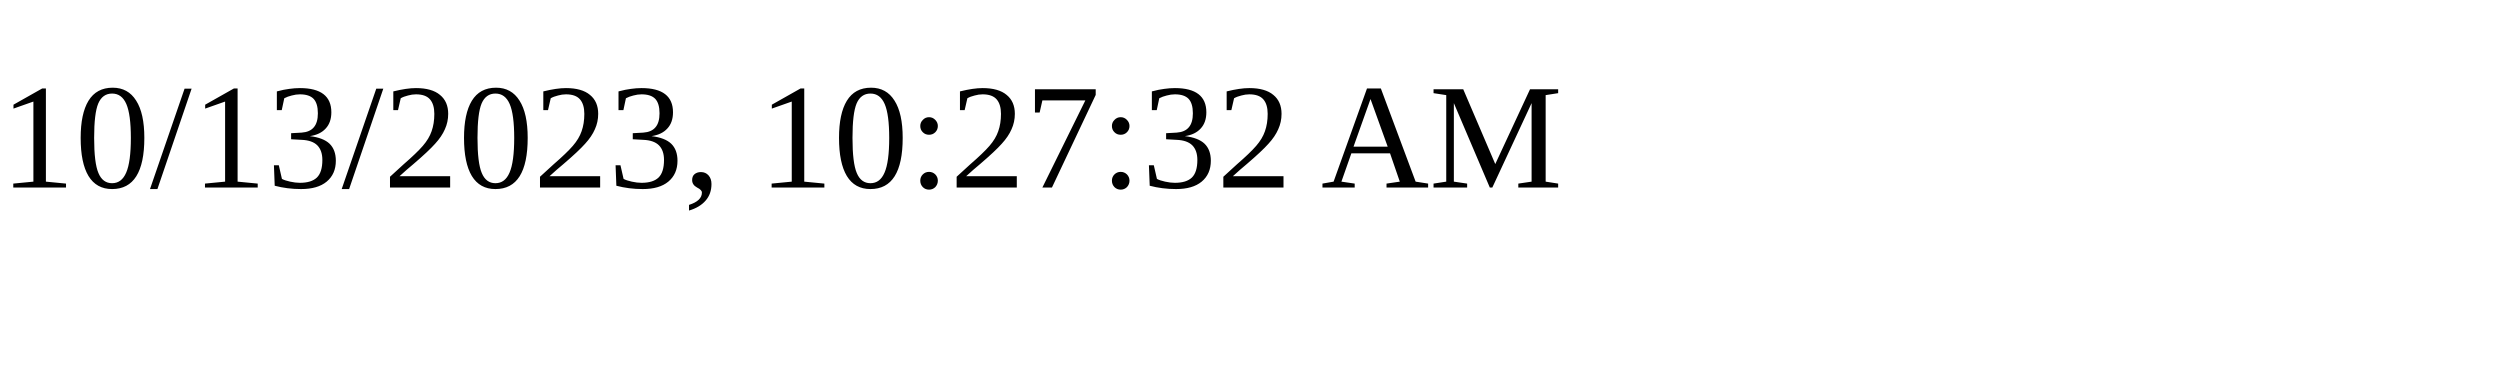
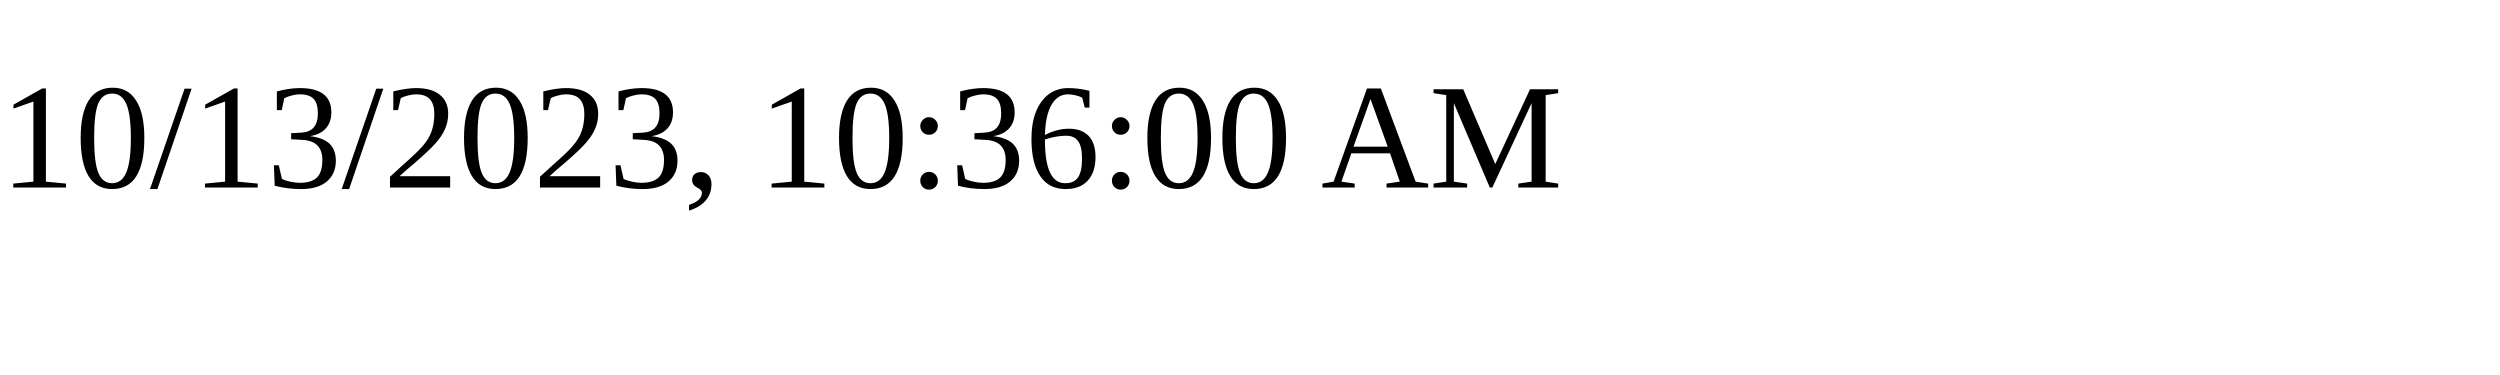
<svg xmlns="http://www.w3.org/2000/svg" height="30" width="200">
-   <text x="0" y="15">10/13/2023, 10:27:32 AM</text>
+   <text x="0" y="15">10/13/2023, 10:36:00 AM</text>
</svg>
